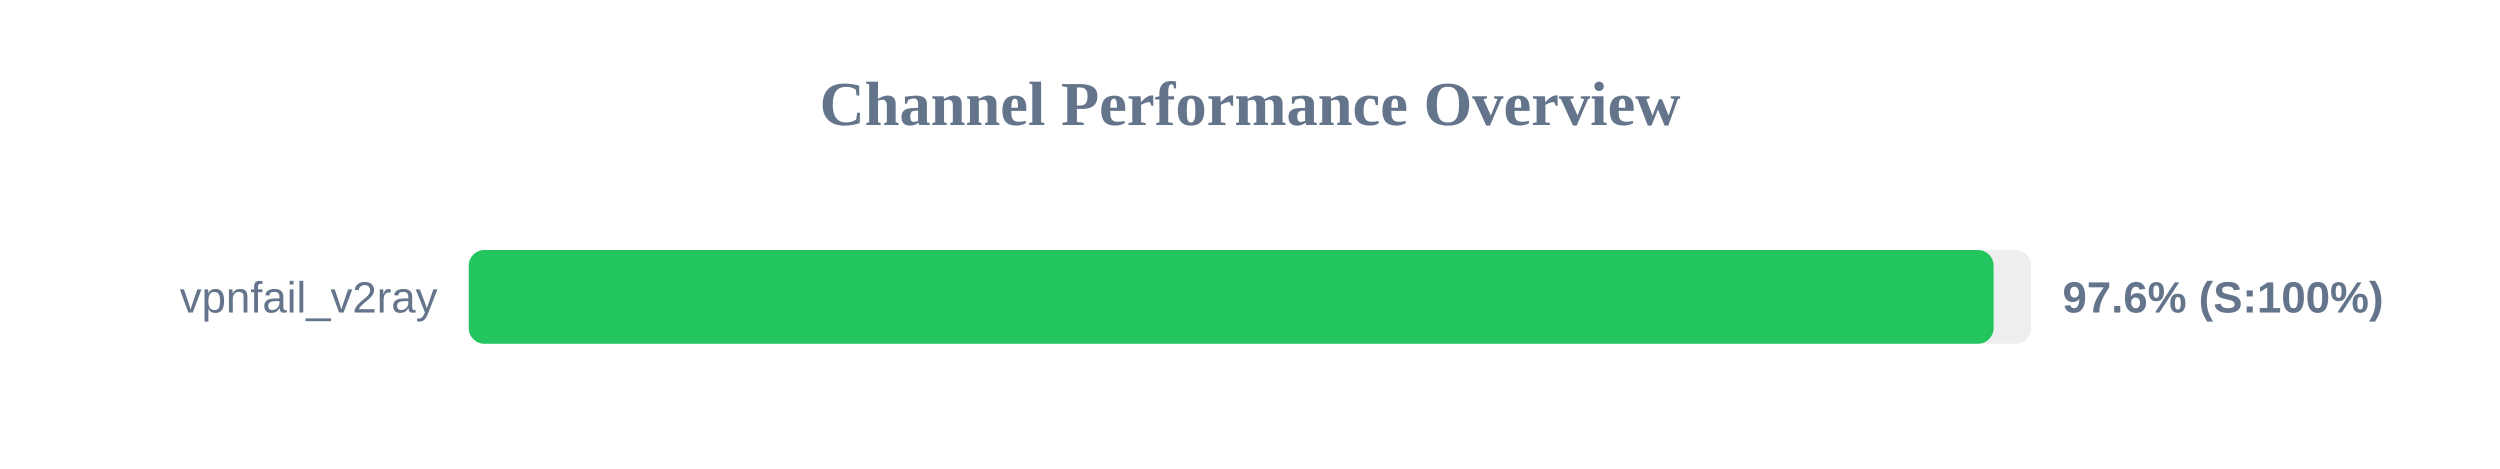
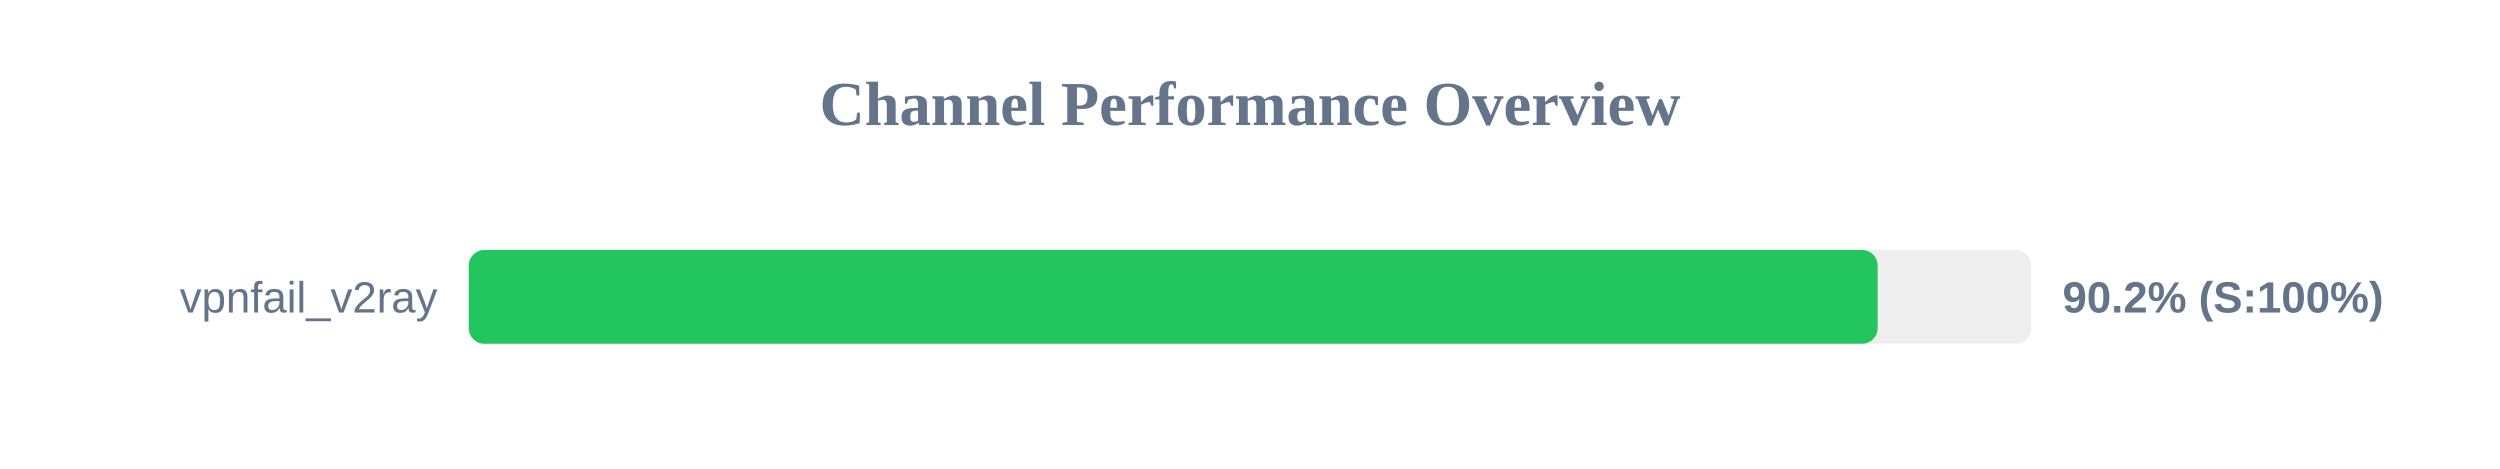
<svg xmlns="http://www.w3.org/2000/svg" width="800" height="150" version="1.1">
  <style>
        .row { font: 14px Arial; fill: #64748b; }
        .score { font: bold 14px Arial; fill: #64748b; }
    </style>
  <text x="400" y="40" text-anchor="middle" font-size="20px" font-weight="bold" fill="#64748b">Channel Performance Overview</text>
  <rect x="150" y="80" width="500" height="30" fill="#eee" rx="5" />
-   <rect x="150" y="80" width="487.95" height="30" fill="#22c55e" rx="5" />
+   <rect x="150" y="80" width="450.85" height="30" fill="#22c55e" rx="5" />
  <text x="140" y="100" text-anchor="end" class="row">vpnfail_v2ray</text>
-   <text x="660" y="100" text-anchor="start" class="score">97.6% (S:100%)</text>
+   <text x="660" y="100" text-anchor="start" class="score">90.2% (S:100%)</text>
</svg>
